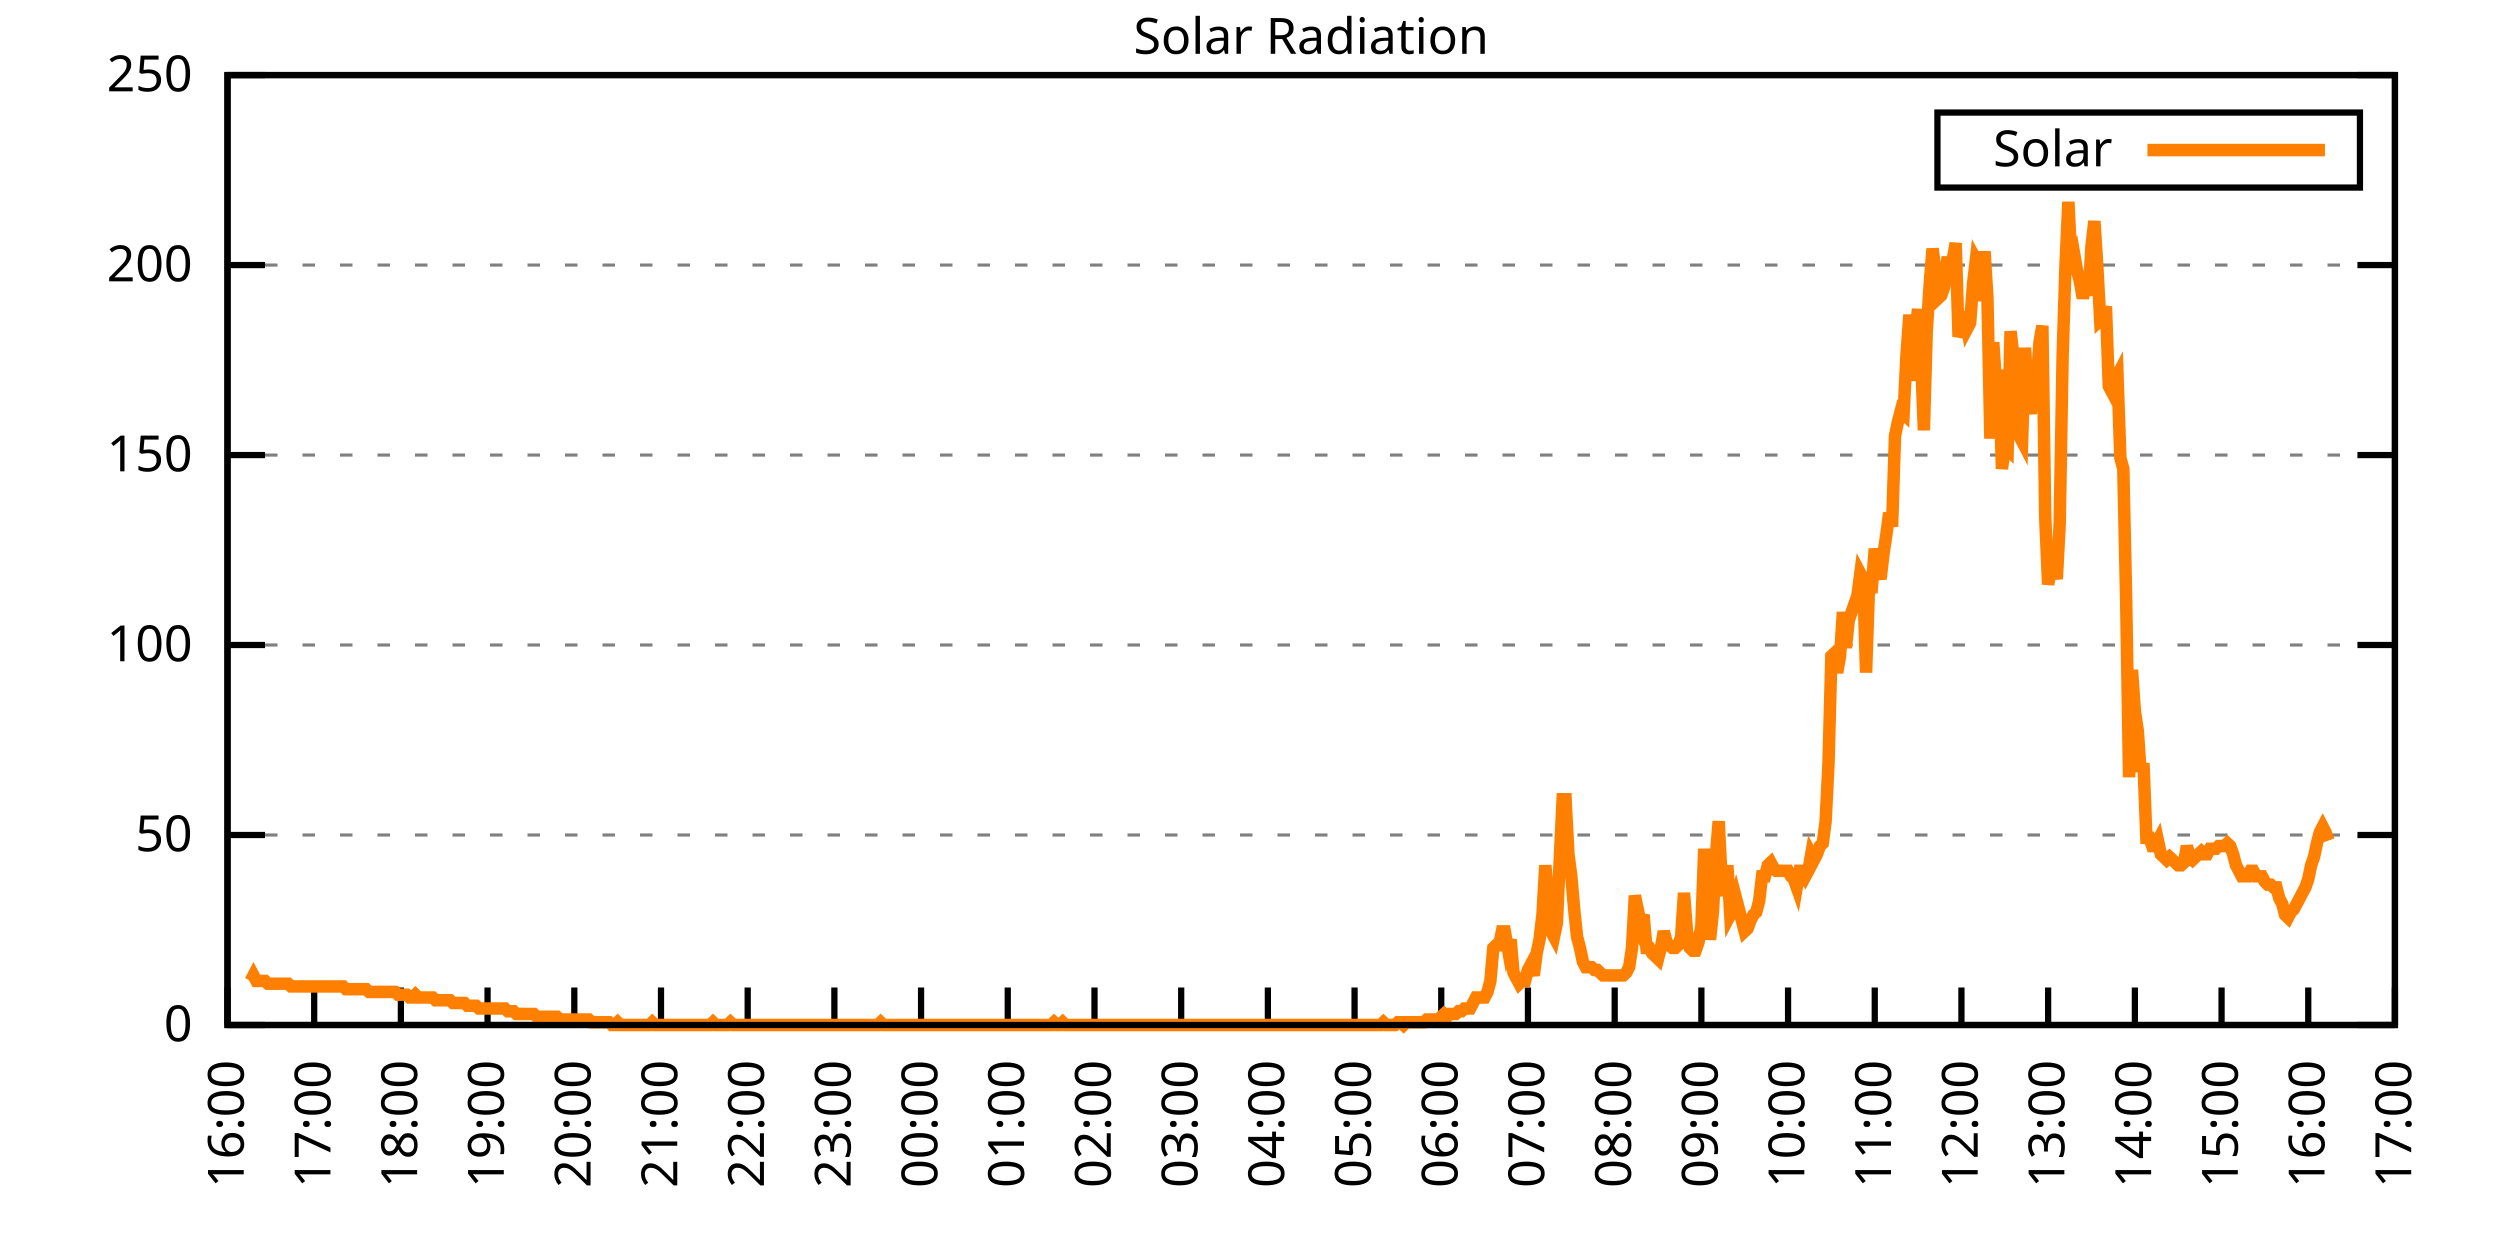
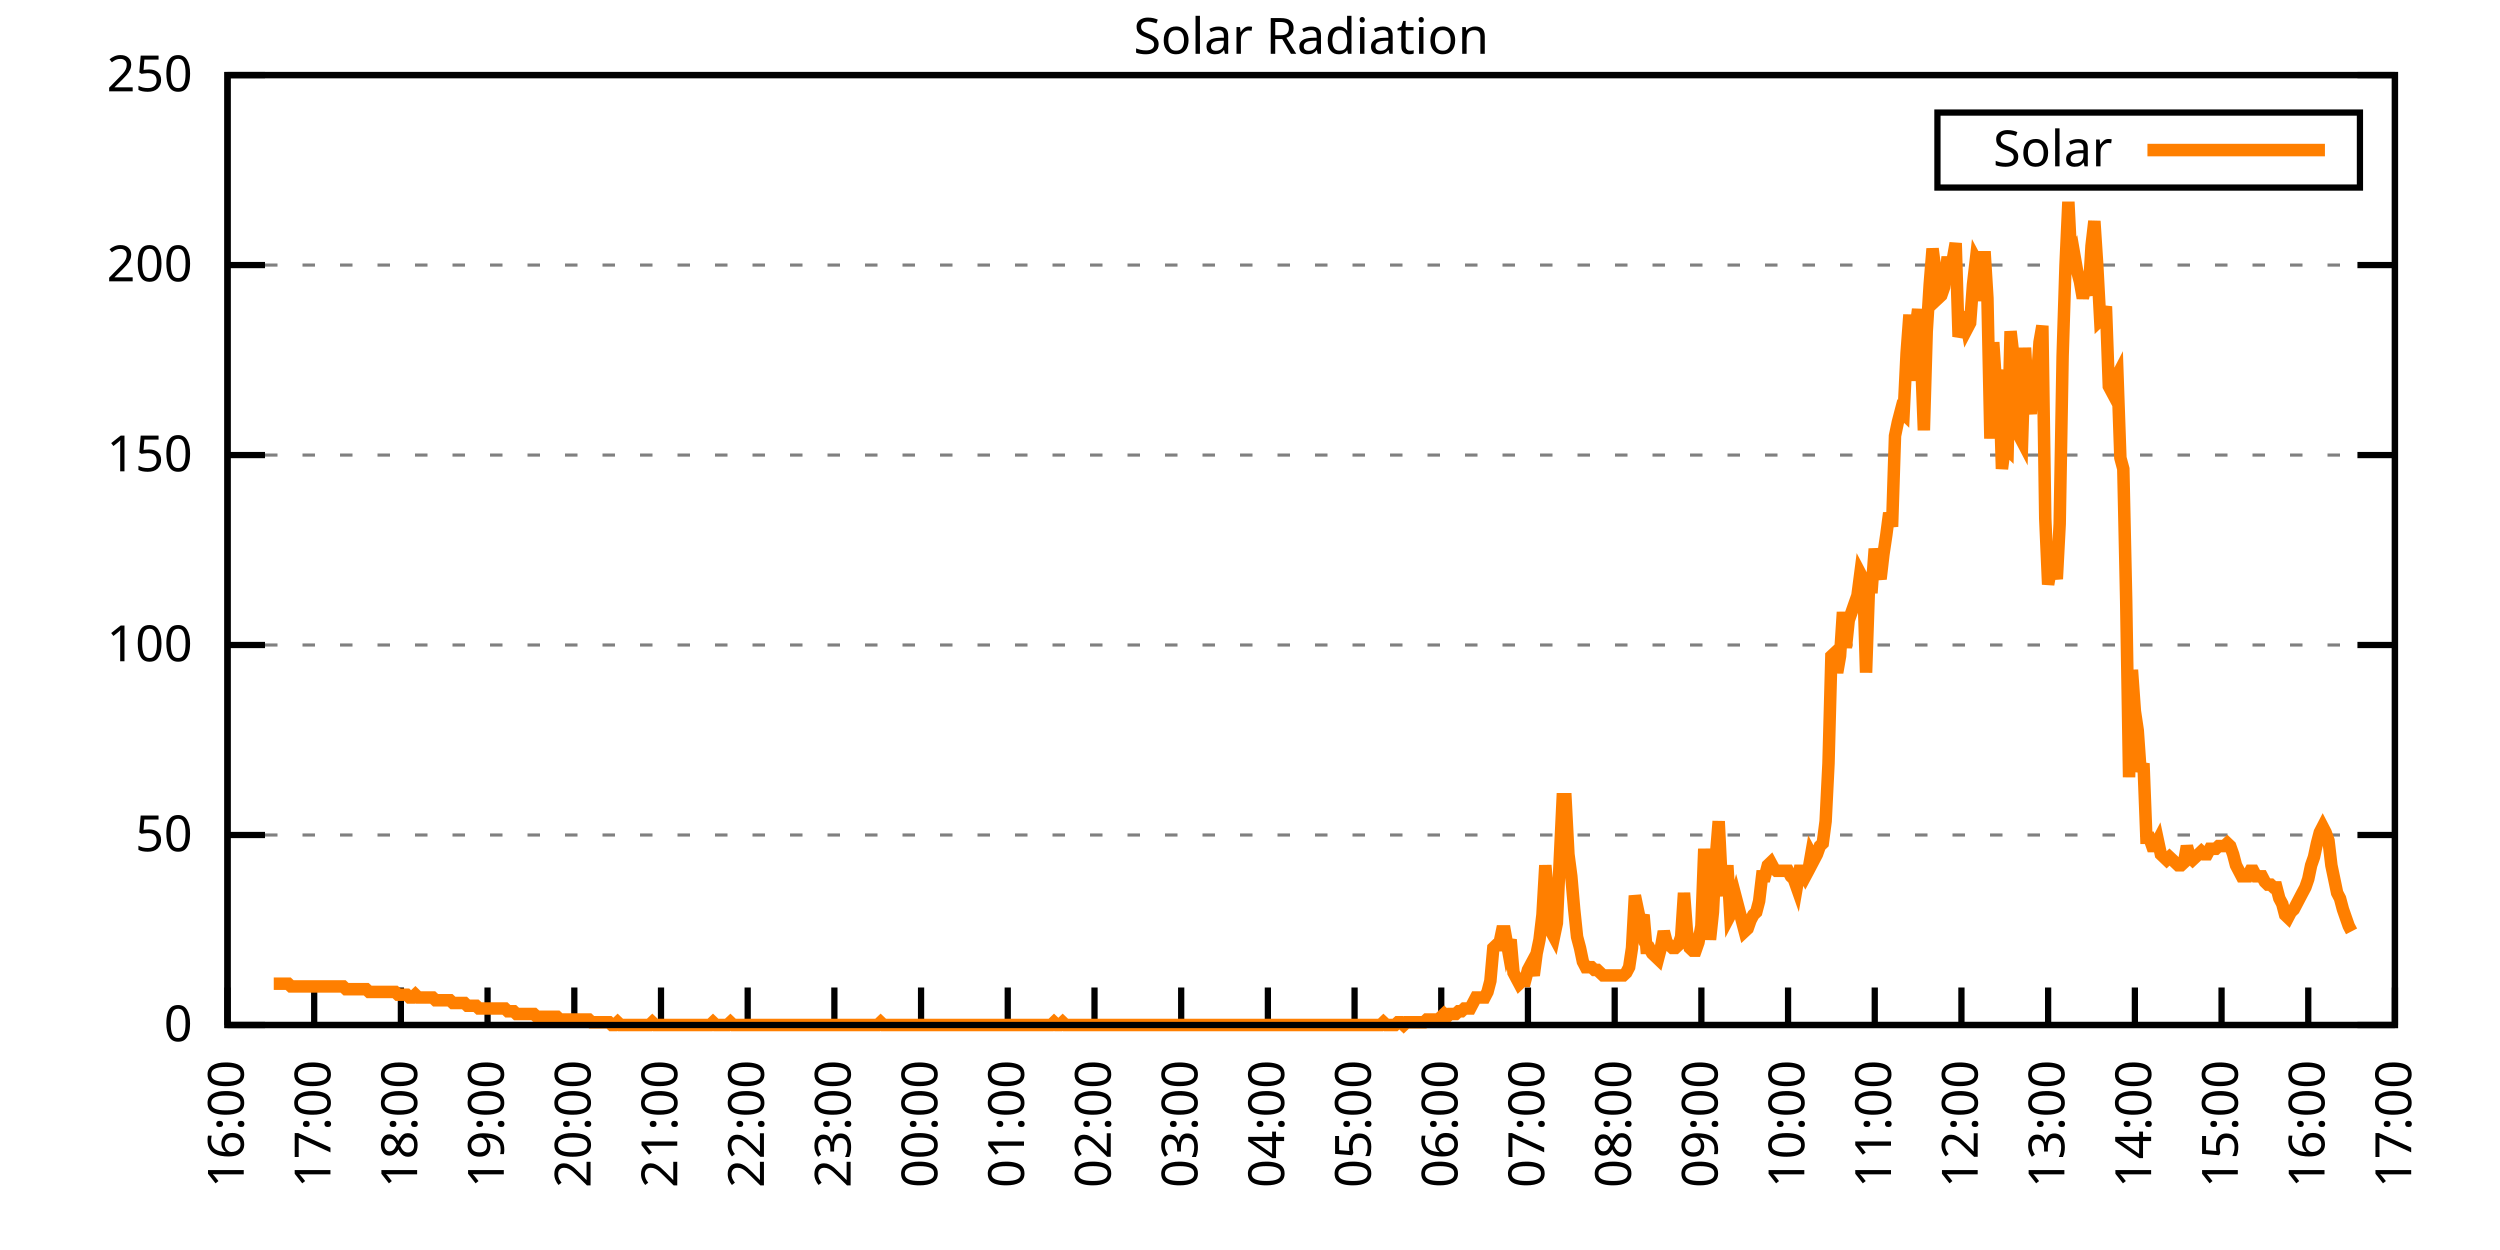
<svg xmlns="http://www.w3.org/2000/svg" xmlns:xlink="http://www.w3.org/1999/xlink" width="400" height="200" viewBox="0 0 400 200">
  <g id="gnuplot_canvas">
    <rect x="0" y="0" width="400" height="200" fill="none" />
    <defs>
      <circle id="gpDot" r="0.5" stroke-width="0.5" stroke="currentColor" />
      <path id="gpPt0" stroke-width="0.333" stroke="currentColor" d="M-1,0 h2 M0,-1 v2" />
      <path id="gpPt1" stroke-width="0.333" stroke="currentColor" d="M-1,-1 L1,1 M1,-1 L-1,1" />
      <path id="gpPt2" stroke-width="0.333" stroke="currentColor" d="M-1,0 L1,0 M0,-1 L0,1 M-1,-1 L1,1 M-1,1 L1,-1" />
      <rect id="gpPt3" stroke-width="0.333" stroke="currentColor" x="-1" y="-1" width="2" height="2" />
      <rect id="gpPt4" stroke-width="0.333" stroke="currentColor" fill="currentColor" x="-1" y="-1" width="2" height="2" />
      <circle id="gpPt5" stroke-width="0.333" stroke="currentColor" cx="0" cy="0" r="1" />
      <use xlink:href="#gpPt5" id="gpPt6" fill="currentColor" stroke="none" />
      <path id="gpPt7" stroke-width="0.333" stroke="currentColor" d="M0,-1.33 L-1.33,0.67 L1.33,0.67 z" />
      <use xlink:href="#gpPt7" id="gpPt8" fill="currentColor" stroke="none" />
      <use xlink:href="#gpPt7" id="gpPt9" stroke="currentColor" transform="rotate(180)" />
      <use xlink:href="#gpPt9" id="gpPt10" fill="currentColor" stroke="none" />
      <use xlink:href="#gpPt3" id="gpPt11" stroke="currentColor" transform="rotate(45)" />
      <use xlink:href="#gpPt11" id="gpPt12" fill="currentColor" stroke="none" />
      <path id="gpPt13" stroke-width="0.333" stroke="currentColor" d="M0,1.330 L1.265,0.411 L0.782,-1.067 L-0.782,-1.076 L-1.265,0.411 z" />
      <use xlink:href="#gpPt13" id="gpPt14" fill="currentColor" stroke="none" />
      <filter id="textbox" filterUnits="objectBoundingBox" x="0" y="0" height="1" width="1">
        <feFlood flood-color="white" flood-opacity="1" result="bgnd" />
        <feComposite in="SourceGraphic" in2="bgnd" operator="atop" />
      </filter>
      <filter id="greybox" filterUnits="objectBoundingBox" x="0" y="0" height="1" width="1">
        <feFlood flood-color="lightgrey" flood-opacity="1" result="grey" />
        <feComposite in="SourceGraphic" in2="grey" operator="atop" />
      </filter>
    </defs>
    <g fill="none" color="white" stroke="currentColor" stroke-width="1.00" stroke-linecap="butt" stroke-linejoin="miter">
</g>
    <g fill="none" color="black" stroke="currentColor" stroke-width="1.00" stroke-linecap="butt" stroke-linejoin="miter">
      <g stroke="none" shape-rendering="crispEdges">
        <polygon fill="rgb(255, 255, 255)" points="36.40,164.00 383.18,164.00 383.18,12.02 36.40,12.02 " />
      </g>
    </g>
    <g fill="none" color="black" stroke="currentColor" stroke-width="1.00" stroke-linecap="butt" stroke-linejoin="miter">
</g>
    <g fill="none" color="black" stroke="black" stroke-width="0.50" stroke-linecap="butt" stroke-linejoin="miter">
</g>
    <g fill="none" color="gray" stroke="currentColor" stroke-width="0.50" stroke-linecap="butt" stroke-linejoin="miter">
      <path stroke="gray" stroke-dasharray="2,4" class="gridline" d="M36.40,164.00 L383.19,164.00  " />
    </g>
    <g fill="none" color="gray" stroke="gray" stroke-width="1.00" stroke-linecap="butt" stroke-linejoin="miter">
</g>
    <g fill="none" color="black" stroke="currentColor" stroke-width="1.00" stroke-linecap="butt" stroke-linejoin="miter">
      <path stroke="black" d="M36.40,164.00 L42.40,164.00 M383.19,164.00 L377.19,164.00  " />
      <g transform="translate(30.80,166.60)" stroke="none" fill="black" font-family="Sans" font-size="8.00" text-anchor="end">
        <text>
          <tspan font-family="Sans"> 0</tspan>
        </text>
      </g>
    </g>
    <g fill="none" color="black" stroke="currentColor" stroke-width="1.00" stroke-linecap="butt" stroke-linejoin="miter">
</g>
    <g fill="none" color="black" stroke="black" stroke-width="0.50" stroke-linecap="butt" stroke-linejoin="miter">
</g>
    <g fill="none" color="gray" stroke="currentColor" stroke-width="0.50" stroke-linecap="butt" stroke-linejoin="miter">
      <path stroke="gray" stroke-dasharray="2,4" class="gridline" d="M36.40,133.60 L383.19,133.60  " />
    </g>
    <g fill="none" color="gray" stroke="gray" stroke-width="1.00" stroke-linecap="butt" stroke-linejoin="miter">
</g>
    <g fill="none" color="black" stroke="currentColor" stroke-width="1.00" stroke-linecap="butt" stroke-linejoin="miter">
      <path stroke="black" d="M36.40,133.60 L42.40,133.60 M383.19,133.60 L377.19,133.60  " />
      <g transform="translate(30.80,136.20)" stroke="none" fill="black" font-family="Sans" font-size="8.00" text-anchor="end">
        <text>
          <tspan font-family="Sans"> 50</tspan>
        </text>
      </g>
    </g>
    <g fill="none" color="black" stroke="currentColor" stroke-width="1.00" stroke-linecap="butt" stroke-linejoin="miter">
</g>
    <g fill="none" color="black" stroke="black" stroke-width="0.50" stroke-linecap="butt" stroke-linejoin="miter">
</g>
    <g fill="none" color="gray" stroke="currentColor" stroke-width="0.50" stroke-linecap="butt" stroke-linejoin="miter">
      <path stroke="gray" stroke-dasharray="2,4" class="gridline" d="M36.40,103.20 L383.19,103.20  " />
    </g>
    <g fill="none" color="gray" stroke="gray" stroke-width="1.00" stroke-linecap="butt" stroke-linejoin="miter">
</g>
    <g fill="none" color="black" stroke="currentColor" stroke-width="1.00" stroke-linecap="butt" stroke-linejoin="miter">
      <path stroke="black" d="M36.40,103.20 L42.40,103.20 M383.19,103.20 L377.19,103.20  " />
      <g transform="translate(30.80,105.80)" stroke="none" fill="black" font-family="Sans" font-size="8.00" text-anchor="end">
        <text>
          <tspan font-family="Sans"> 100</tspan>
        </text>
      </g>
    </g>
    <g fill="none" color="black" stroke="currentColor" stroke-width="1.00" stroke-linecap="butt" stroke-linejoin="miter">
</g>
    <g fill="none" color="black" stroke="black" stroke-width="0.50" stroke-linecap="butt" stroke-linejoin="miter">
</g>
    <g fill="none" color="gray" stroke="currentColor" stroke-width="0.50" stroke-linecap="butt" stroke-linejoin="miter">
      <path stroke="gray" stroke-dasharray="2,4" class="gridline" d="M36.40,72.81 L383.19,72.81  " />
    </g>
    <g fill="none" color="gray" stroke="gray" stroke-width="1.00" stroke-linecap="butt" stroke-linejoin="miter">
</g>
    <g fill="none" color="black" stroke="currentColor" stroke-width="1.00" stroke-linecap="butt" stroke-linejoin="miter">
      <path stroke="black" d="M36.40,72.81 L42.40,72.81 M383.19,72.81 L377.19,72.81  " />
      <g transform="translate(30.80,75.41)" stroke="none" fill="black" font-family="Sans" font-size="8.00" text-anchor="end">
        <text>
          <tspan font-family="Sans"> 150</tspan>
        </text>
      </g>
    </g>
    <g fill="none" color="black" stroke="currentColor" stroke-width="1.00" stroke-linecap="butt" stroke-linejoin="miter">
</g>
    <g fill="none" color="black" stroke="black" stroke-width="0.50" stroke-linecap="butt" stroke-linejoin="miter">
</g>
    <g fill="none" color="gray" stroke="currentColor" stroke-width="0.50" stroke-linecap="butt" stroke-linejoin="miter">
      <path stroke="gray" stroke-dasharray="2,4" class="gridline" d="M36.40,42.41 L383.19,42.41  " />
    </g>
    <g fill="none" color="gray" stroke="gray" stroke-width="1.00" stroke-linecap="butt" stroke-linejoin="miter">
</g>
    <g fill="none" color="black" stroke="currentColor" stroke-width="1.00" stroke-linecap="butt" stroke-linejoin="miter">
      <path stroke="black" d="M36.40,42.41 L42.40,42.41 M383.19,42.41 L377.19,42.41  " />
      <g transform="translate(30.80,45.01)" stroke="none" fill="black" font-family="Sans" font-size="8.00" text-anchor="end">
        <text>
          <tspan font-family="Sans"> 200</tspan>
        </text>
      </g>
    </g>
    <g fill="none" color="black" stroke="currentColor" stroke-width="1.00" stroke-linecap="butt" stroke-linejoin="miter">
</g>
    <g fill="none" color="black" stroke="black" stroke-width="0.50" stroke-linecap="butt" stroke-linejoin="miter">
</g>
    <g fill="none" color="gray" stroke="currentColor" stroke-width="0.50" stroke-linecap="butt" stroke-linejoin="miter">
      <path stroke="gray" stroke-dasharray="2,4" class="gridline" d="M36.40,12.01 L383.19,12.01  " />
    </g>
    <g fill="none" color="gray" stroke="gray" stroke-width="1.00" stroke-linecap="butt" stroke-linejoin="miter">
</g>
    <g fill="none" color="black" stroke="currentColor" stroke-width="1.00" stroke-linecap="butt" stroke-linejoin="miter">
      <path stroke="black" d="M36.40,12.01 L42.40,12.01 M383.19,12.01 L377.19,12.01  " />
      <g transform="translate(30.80,14.61)" stroke="none" fill="black" font-family="Sans" font-size="8.00" text-anchor="end">
        <text>
          <tspan font-family="Sans"> 250</tspan>
        </text>
      </g>
    </g>
    <g fill="none" color="black" stroke="currentColor" stroke-width="1.00" stroke-linecap="butt" stroke-linejoin="miter">
      <path stroke="black" d="M36.40,164.00 L36.40,158.00  " />
      <g transform="translate(39.00,169.60) rotate(270.00)" stroke="none" fill="black" font-family="Sans" font-size="8.00" text-anchor="end">
        <text>
          <tspan font-family="Sans">16:00</tspan>
        </text>
      </g>
    </g>
    <g fill="none" color="black" stroke="currentColor" stroke-width="1.00" stroke-linecap="butt" stroke-linejoin="miter">
      <path stroke="black" d="M50.27,164.00 L50.27,158.00  " />
      <g transform="translate(52.87,169.60) rotate(270.00)" stroke="none" fill="black" font-family="Sans" font-size="8.00" text-anchor="end">
        <text>
          <tspan font-family="Sans">17:00</tspan>
        </text>
      </g>
    </g>
    <g fill="none" color="black" stroke="currentColor" stroke-width="1.00" stroke-linecap="butt" stroke-linejoin="miter">
      <path stroke="black" d="M64.14,164.00 L64.14,158.00  " />
      <g transform="translate(66.74,169.60) rotate(270.00)" stroke="none" fill="black" font-family="Sans" font-size="8.00" text-anchor="end">
        <text>
          <tspan font-family="Sans">18:00</tspan>
        </text>
      </g>
    </g>
    <g fill="none" color="black" stroke="currentColor" stroke-width="1.00" stroke-linecap="butt" stroke-linejoin="miter">
      <path stroke="black" d="M78.01,164.00 L78.01,158.00  " />
      <g transform="translate(80.61,169.60) rotate(270.00)" stroke="none" fill="black" font-family="Sans" font-size="8.00" text-anchor="end">
        <text>
          <tspan font-family="Sans">19:00</tspan>
        </text>
      </g>
    </g>
    <g fill="none" color="black" stroke="currentColor" stroke-width="1.00" stroke-linecap="butt" stroke-linejoin="miter">
      <path stroke="black" d="M91.89,164.00 L91.89,158.00  " />
      <g transform="translate(94.49,169.60) rotate(270.00)" stroke="none" fill="black" font-family="Sans" font-size="8.00" text-anchor="end">
        <text>
          <tspan font-family="Sans">20:00</tspan>
        </text>
      </g>
    </g>
    <g fill="none" color="black" stroke="currentColor" stroke-width="1.00" stroke-linecap="butt" stroke-linejoin="miter">
      <path stroke="black" d="M105.76,164.00 L105.76,158.00  " />
      <g transform="translate(108.36,169.60) rotate(270.00)" stroke="none" fill="black" font-family="Sans" font-size="8.00" text-anchor="end">
        <text>
          <tspan font-family="Sans">21:00</tspan>
        </text>
      </g>
    </g>
    <g fill="none" color="black" stroke="currentColor" stroke-width="1.00" stroke-linecap="butt" stroke-linejoin="miter">
      <path stroke="black" d="M119.63,164.00 L119.63,158.00  " />
      <g transform="translate(122.23,169.60) rotate(270.00)" stroke="none" fill="black" font-family="Sans" font-size="8.00" text-anchor="end">
        <text>
          <tspan font-family="Sans">22:00</tspan>
        </text>
      </g>
    </g>
    <g fill="none" color="black" stroke="currentColor" stroke-width="1.00" stroke-linecap="butt" stroke-linejoin="miter">
      <path stroke="black" d="M133.50,164.00 L133.50,158.00  " />
      <g transform="translate(136.10,169.60) rotate(270.00)" stroke="none" fill="black" font-family="Sans" font-size="8.00" text-anchor="end">
        <text>
          <tspan font-family="Sans">23:00</tspan>
        </text>
      </g>
    </g>
    <g fill="none" color="black" stroke="currentColor" stroke-width="1.00" stroke-linecap="butt" stroke-linejoin="miter">
      <path stroke="black" d="M147.37,164.00 L147.37,158.00  " />
      <g transform="translate(149.97,169.60) rotate(270.00)" stroke="none" fill="black" font-family="Sans" font-size="8.00" text-anchor="end">
        <text>
          <tspan font-family="Sans">00:00</tspan>
        </text>
      </g>
    </g>
    <g fill="none" color="black" stroke="currentColor" stroke-width="1.00" stroke-linecap="butt" stroke-linejoin="miter">
      <path stroke="black" d="M161.24,164.00 L161.24,158.00  " />
      <g transform="translate(163.84,169.60) rotate(270.00)" stroke="none" fill="black" font-family="Sans" font-size="8.00" text-anchor="end">
        <text>
          <tspan font-family="Sans">01:00</tspan>
        </text>
      </g>
    </g>
    <g fill="none" color="black" stroke="currentColor" stroke-width="1.00" stroke-linecap="butt" stroke-linejoin="miter">
      <path stroke="black" d="M175.12,164.00 L175.12,158.00  " />
      <g transform="translate(177.72,169.60) rotate(270.00)" stroke="none" fill="black" font-family="Sans" font-size="8.00" text-anchor="end">
        <text>
          <tspan font-family="Sans">02:00</tspan>
        </text>
      </g>
    </g>
    <g fill="none" color="black" stroke="currentColor" stroke-width="1.00" stroke-linecap="butt" stroke-linejoin="miter">
      <path stroke="black" d="M188.99,164.00 L188.99,158.00  " />
      <g transform="translate(191.59,169.60) rotate(270.00)" stroke="none" fill="black" font-family="Sans" font-size="8.00" text-anchor="end">
        <text>
          <tspan font-family="Sans">03:00</tspan>
        </text>
      </g>
    </g>
    <g fill="none" color="black" stroke="currentColor" stroke-width="1.00" stroke-linecap="butt" stroke-linejoin="miter">
      <path stroke="black" d="M202.86,164.00 L202.86,158.00  " />
      <g transform="translate(205.46,169.60) rotate(270.00)" stroke="none" fill="black" font-family="Sans" font-size="8.00" text-anchor="end">
        <text>
          <tspan font-family="Sans">04:00</tspan>
        </text>
      </g>
    </g>
    <g fill="none" color="black" stroke="currentColor" stroke-width="1.00" stroke-linecap="butt" stroke-linejoin="miter">
      <path stroke="black" d="M216.73,164.00 L216.73,158.00  " />
      <g transform="translate(219.33,169.60) rotate(270.00)" stroke="none" fill="black" font-family="Sans" font-size="8.00" text-anchor="end">
        <text>
          <tspan font-family="Sans">05:00</tspan>
        </text>
      </g>
    </g>
    <g fill="none" color="black" stroke="currentColor" stroke-width="1.00" stroke-linecap="butt" stroke-linejoin="miter">
      <path stroke="black" d="M230.60,164.00 L230.60,158.00  " />
      <g transform="translate(233.20,169.60) rotate(270.00)" stroke="none" fill="black" font-family="Sans" font-size="8.00" text-anchor="end">
        <text>
          <tspan font-family="Sans">06:00</tspan>
        </text>
      </g>
    </g>
    <g fill="none" color="black" stroke="currentColor" stroke-width="1.00" stroke-linecap="butt" stroke-linejoin="miter">
      <path stroke="black" d="M244.47,164.00 L244.47,158.00  " />
      <g transform="translate(247.07,169.60) rotate(270.00)" stroke="none" fill="black" font-family="Sans" font-size="8.00" text-anchor="end">
        <text>
          <tspan font-family="Sans">07:00</tspan>
        </text>
      </g>
    </g>
    <g fill="none" color="black" stroke="currentColor" stroke-width="1.00" stroke-linecap="butt" stroke-linejoin="miter">
      <path stroke="black" d="M258.35,164.00 L258.35,158.00  " />
      <g transform="translate(260.95,169.60) rotate(270.00)" stroke="none" fill="black" font-family="Sans" font-size="8.00" text-anchor="end">
        <text>
          <tspan font-family="Sans">08:00</tspan>
        </text>
      </g>
    </g>
    <g fill="none" color="black" stroke="currentColor" stroke-width="1.00" stroke-linecap="butt" stroke-linejoin="miter">
      <path stroke="black" d="M272.22,164.00 L272.22,158.00  " />
      <g transform="translate(274.82,169.60) rotate(270.00)" stroke="none" fill="black" font-family="Sans" font-size="8.00" text-anchor="end">
        <text>
          <tspan font-family="Sans">09:00</tspan>
        </text>
      </g>
    </g>
    <g fill="none" color="black" stroke="currentColor" stroke-width="1.00" stroke-linecap="butt" stroke-linejoin="miter">
      <path stroke="black" d="M286.09,164.00 L286.09,158.00  " />
      <g transform="translate(288.69,169.60) rotate(270.00)" stroke="none" fill="black" font-family="Sans" font-size="8.00" text-anchor="end">
        <text>
          <tspan font-family="Sans">10:00</tspan>
        </text>
      </g>
    </g>
    <g fill="none" color="black" stroke="currentColor" stroke-width="1.00" stroke-linecap="butt" stroke-linejoin="miter">
      <path stroke="black" d="M299.96,164.00 L299.96,158.00  " />
      <g transform="translate(302.56,169.60) rotate(270.00)" stroke="none" fill="black" font-family="Sans" font-size="8.00" text-anchor="end">
        <text>
          <tspan font-family="Sans">11:00</tspan>
        </text>
      </g>
    </g>
    <g fill="none" color="black" stroke="currentColor" stroke-width="1.00" stroke-linecap="butt" stroke-linejoin="miter">
      <path stroke="black" d="M313.83,164.00 L313.83,158.00  " />
      <g transform="translate(316.43,169.60) rotate(270.00)" stroke="none" fill="black" font-family="Sans" font-size="8.00" text-anchor="end">
        <text>
          <tspan font-family="Sans">12:00</tspan>
        </text>
      </g>
    </g>
    <g fill="none" color="black" stroke="currentColor" stroke-width="1.00" stroke-linecap="butt" stroke-linejoin="miter">
      <path stroke="black" d="M327.70,164.00 L327.70,158.00  " />
      <g transform="translate(330.30,169.60) rotate(270.00)" stroke="none" fill="black" font-family="Sans" font-size="8.00" text-anchor="end">
        <text>
          <tspan font-family="Sans">13:00</tspan>
        </text>
      </g>
    </g>
    <g fill="none" color="black" stroke="currentColor" stroke-width="1.00" stroke-linecap="butt" stroke-linejoin="miter">
      <path stroke="black" d="M341.58,164.00 L341.58,158.00  " />
      <g transform="translate(344.18,169.60) rotate(270.00)" stroke="none" fill="black" font-family="Sans" font-size="8.00" text-anchor="end">
        <text>
          <tspan font-family="Sans">14:00</tspan>
        </text>
      </g>
    </g>
    <g fill="none" color="black" stroke="currentColor" stroke-width="1.00" stroke-linecap="butt" stroke-linejoin="miter">
      <path stroke="black" d="M355.45,164.00 L355.45,158.00  " />
      <g transform="translate(358.05,169.60) rotate(270.00)" stroke="none" fill="black" font-family="Sans" font-size="8.00" text-anchor="end">
        <text>
          <tspan font-family="Sans">15:00</tspan>
        </text>
      </g>
    </g>
    <g fill="none" color="black" stroke="currentColor" stroke-width="1.00" stroke-linecap="butt" stroke-linejoin="miter">
      <path stroke="black" d="M369.32,164.00 L369.32,158.00  " />
      <g transform="translate(371.92,169.60) rotate(270.00)" stroke="none" fill="black" font-family="Sans" font-size="8.00" text-anchor="end">
        <text>
          <tspan font-family="Sans">16:00</tspan>
        </text>
      </g>
    </g>
    <g fill="none" color="black" stroke="currentColor" stroke-width="1.00" stroke-linecap="butt" stroke-linejoin="miter">
      <path stroke="black" d="M383.19,164.00 L383.19,158.00  " />
      <g transform="translate(385.79,169.60) rotate(270.00)" stroke="none" fill="black" font-family="Sans" font-size="8.00" text-anchor="end">
        <text>
          <tspan font-family="Sans">17:00</tspan>
        </text>
      </g>
    </g>
    <g fill="none" color="black" stroke="currentColor" stroke-width="1.00" stroke-linecap="butt" stroke-linejoin="miter">
</g>
    <g fill="none" color="black" stroke="currentColor" stroke-width="1.00" stroke-linecap="butt" stroke-linejoin="miter">
      <path stroke="black" d="M36.40,12.01 L36.40,164.00 L383.19,164.00 L383.19,12.01 L36.40,12.01 Z  " />
    </g>
    <g fill="none" color="black" stroke="currentColor" stroke-width="1.00" stroke-linecap="butt" stroke-linejoin="miter">
</g>
    <g fill="none" color="black" stroke="currentColor" stroke-width="1.00" stroke-linecap="butt" stroke-linejoin="miter">
      <path stroke="black" d="M309.99,30.01 L309.99,18.01 L377.59,18.01 L377.59,30.01 L309.99,30.01 Z  " />
    </g>
    <g id="Solar_Radiation_plot_1">
      <g fill="none" color="white" stroke="black" stroke-width="2.00" stroke-linecap="butt" stroke-linejoin="miter">
</g>
      <g fill="none" color="black" stroke="currentColor" stroke-width="2.00" stroke-linecap="butt" stroke-linejoin="miter">
        <g transform="translate(337.99,26.61)" stroke="none" fill="black" font-family="Sans" font-size="8.00" text-anchor="end">
          <text>
            <tspan font-family="Sans">Solar</tspan>
          </text>
        </g>
      </g>
      <g fill="none" color="black" stroke="currentColor" stroke-width="2.00" stroke-linecap="butt" stroke-linejoin="miter">
-         <path stroke="rgb(255, 127,   0)" d="M343.59,24.01 L371.99,24.01 M40.10,156.95 L40.56,156.07 L41.02,156.95 L41.49,156.95 L41.95,156.95 L42.41,156.95   L42.87,157.39 L43.34,157.39 L43.80,157.39 L44.26,157.39 L44.72,157.39 L45.19,157.39 L45.65,157.39 L46.11,157.39   L46.57,157.83 L47.03,157.83 L47.50,157.83 L47.96,157.83 L48.42,157.83 L48.88,157.83 L49.35,157.83 L49.81,157.83   L50.27,157.83 L50.73,157.83 L51.20,157.83 L51.66,157.83 L52.12,157.83 L52.58,157.83 L53.05,157.83 L53.51,157.83   L53.97,157.83 L54.43,157.83 L54.90,157.83 L55.36,158.27 L55.82,158.27 L56.28,158.27 L56.75,158.27 L57.21,158.27   L57.67,158.27 L58.13,158.27 L58.59,158.27 L59.06,158.71 L59.52,158.71 L59.98,158.71 L60.44,158.71 L60.91,158.71   L61.37,158.71 L61.83,158.71 L62.29,158.71 L62.76,158.71 L63.22,158.71 L63.68,159.15 L64.14,159.15 L64.61,159.15   L65.07,159.15 L65.53,159.60 L65.99,159.60 L66.46,159.15 L66.92,159.60 L67.38,159.60 L67.84,159.60 L68.30,159.60   L68.77,159.60 L69.23,159.60 L69.69,160.04 L70.15,160.04 L70.62,160.04 L71.08,160.04 L71.54,160.04 L72.00,160.04   L72.47,160.48 L72.93,160.48 L73.39,160.48 L73.85,160.48 L74.32,160.48 L74.78,160.92 L75.24,160.92 L75.70,160.92   L76.17,160.92 L76.63,161.36 L77.09,161.36 L77.55,161.36 L78.01,161.36 L78.48,161.36 L78.94,161.36 L79.40,161.36   L79.86,161.36 L80.33,161.36 L80.79,161.36 L81.25,161.80 L81.71,161.80 L82.18,161.80 L82.64,162.24 L83.10,162.24   L83.56,162.24 L84.03,162.24 L84.49,162.24 L84.95,162.24 L85.41,162.24 L85.88,162.68 L86.34,162.68 L86.80,162.68   L87.26,162.68 L87.72,162.68 L88.19,162.68 L88.65,162.68 L89.11,162.68 L89.57,163.12 L90.04,163.12 L90.50,163.12   L90.96,163.12 L91.42,163.12 L91.89,163.12 L92.35,163.12 L92.81,163.12 L93.27,163.12 L93.74,163.12 L94.20,163.12   L94.66,163.56 L95.12,163.56 L95.59,163.56 L96.05,163.56 L96.51,163.56 L96.97,163.56 L97.44,163.56 L97.90,164.00   L98.36,164.00 L98.82,163.56 L99.28,164.00 L99.75,164.00 L100.21,164.00 L100.67,164.00 L101.13,164.00 L101.60,164.00   L102.06,164.00 L102.52,164.00 L102.98,164.00 L103.45,164.00 L103.91,164.00 L104.37,163.56 L104.83,164.00 L105.30,164.00   L105.76,164.00 L106.22,164.00 L106.68,164.00 L107.15,164.00 L107.61,164.00 L108.07,164.00 L108.53,164.00 L108.99,164.00   L109.46,164.00 L109.92,164.00 L110.38,164.00 L110.84,164.00 L111.31,164.00 L111.77,164.00 L112.23,164.00 L112.69,164.00   L113.16,164.00 L113.62,164.00 L114.08,163.56 L114.54,164.00 L115.01,164.00 L115.47,164.00 L115.93,164.00 L116.39,164.00   L116.86,163.56 L117.32,164.00 L117.78,164.00 L118.24,164.00 L118.70,164.00 L119.17,164.00 L119.63,164.00 L120.09,164.00   L120.55,164.00 L121.02,164.00 L121.48,164.00 L121.94,164.00 L122.40,164.00 L122.87,164.00 L123.33,164.00 L123.79,164.00   L124.25,164.00 L124.72,164.00 L125.18,164.00 L125.64,164.00 L126.10,164.00 L126.57,164.00 L127.03,164.00 L127.49,164.00   L127.95,164.00 L128.41,164.00 L128.88,164.00 L129.34,164.00 L129.80,164.00 L130.26,164.00 L130.73,164.00 L131.19,164.00   L131.65,164.00 L132.11,164.00 L132.58,164.00 L133.04,164.00 L133.50,164.00 L133.96,164.00 L134.43,164.00 L134.89,164.00   L135.35,164.00 L135.81,164.00 L136.28,164.00 L136.74,164.00 L137.20,164.00 L137.66,164.00 L138.13,164.00 L138.59,164.00   L139.05,164.00 L139.51,164.00 L139.97,164.00 L140.44,164.00 L140.90,163.56 L141.36,164.00 L141.82,164.00 L142.29,164.00   L142.75,164.00 L143.21,164.00 L143.67,164.00 L144.14,164.00 L144.60,164.00 L145.06,164.00 L145.52,164.00 L145.99,164.00   L146.45,164.00 L146.91,164.00 L147.37,164.00 L147.84,164.00 L148.30,164.00 L148.76,164.00 L149.22,164.00 L149.68,164.00   L150.15,164.00 L150.61,164.00 L151.07,164.00 L151.53,164.00 L152.00,164.00 L152.46,164.00 L152.92,164.00 L153.38,164.00   L153.85,164.00 L154.31,164.00 L154.77,164.00 L155.23,164.00 L155.70,164.00 L156.16,164.00 L156.62,164.00 L157.08,164.00   L157.55,164.00 L158.01,164.00 L158.47,164.00 L158.93,164.00 L159.39,164.00 L159.86,164.00 L160.32,164.00 L160.78,164.00   L161.24,164.00 L161.71,164.00 L162.17,164.00 L162.63,164.00 L163.09,164.00 L163.56,164.00 L164.02,164.00 L164.48,164.00   L164.94,164.00 L165.41,164.00 L165.87,164.00 L166.33,164.00 L166.79,164.00 L167.26,164.00 L167.72,164.00 L168.18,164.00   L168.64,163.56 L169.10,164.00 L169.57,164.00 L170.03,163.56 L170.49,164.00 L170.95,164.00 L171.42,164.00 L171.88,164.00   L172.34,164.00 L172.80,164.00 L173.27,164.00 L173.73,164.00 L174.19,164.00 L174.65,164.00 L175.12,164.00 L175.58,164.00   L176.04,164.00 L176.50,164.00 L176.97,164.00 L177.43,164.00 L177.89,164.00 L178.35,164.00 L178.82,164.00 L179.28,164.00   L179.74,164.00 L180.20,164.00 L180.66,164.00 L181.13,164.00 L181.59,164.00 L182.05,164.00 L182.51,164.00 L182.98,164.00   L183.44,164.00 L183.90,164.00 L184.36,164.00 L184.83,164.00 L185.29,164.00 L185.75,164.00 L186.21,164.00 L186.68,164.00   L187.14,164.00 L187.60,164.00 L188.06,164.00 L188.53,164.00 L188.99,164.00 L189.45,164.00 L189.91,164.00 L190.37,164.00   L190.84,164.00 L191.30,164.00 L191.76,164.00 L192.22,164.00 L192.69,164.00 L193.15,164.00 L193.61,164.00 L194.07,164.00   L194.54,164.00 L195.00,164.00 L195.46,164.00 L195.92,164.00 L196.39,164.00 L196.85,164.00 L197.31,164.00 L197.77,164.00   L198.24,164.00 L198.70,164.00 L199.16,164.00 L199.62,164.00 L200.08,164.00 L200.55,164.00 L201.01,164.00 L201.47,164.00   L201.93,164.00 L202.40,164.00 L202.86,164.00 L203.32,164.00 L203.78,164.00 L204.25,164.00 L204.71,164.00 L205.17,164.00   L205.63,164.00 L206.10,164.00 L206.56,164.00 L207.02,164.00 L207.48,164.00 L207.95,164.00 L208.41,164.00 L208.87,164.00   L209.33,164.00 L209.80,164.00 L210.26,164.00 L210.72,164.00 L211.18,164.00 L211.64,164.00 L212.11,164.00 L212.57,164.00   L213.03,164.00 L213.49,164.00 L213.96,164.00 L214.42,164.00 L214.88,164.00 L215.34,164.00 L215.81,164.00 L216.27,164.00   L216.73,164.00 L217.19,164.00 L217.66,164.00 L218.12,164.00 L218.58,164.00 L219.04,164.00 L219.51,164.00 L219.97,164.00   L220.43,164.00 L220.89,164.00 L221.35,163.56 L221.82,164.00 L222.28,164.00 L222.74,164.00 L223.20,164.00 L223.67,163.56   L224.13,163.56 L224.59,164.00 L225.05,163.56 L225.52,163.56 L225.98,163.56 L226.44,163.56 L226.90,163.56 L227.37,163.56   L227.83,163.56 L228.29,163.12 L228.75,163.12 L229.22,163.12 L229.68,163.12 L230.14,163.12 L230.60,162.68 L231.06,162.24   L231.53,162.68 L231.99,162.24 L232.45,162.24 L232.91,162.24 L233.38,161.80 L233.84,161.80 L234.30,161.36 L234.76,161.36   L235.23,161.36 L235.69,160.48 L236.15,159.60 L236.61,159.60 L237.08,159.60 L237.54,159.60 L238.00,158.71 L238.46,156.95   L238.93,151.67 L239.39,151.23 L239.85,151.23 L240.31,149.02 L240.77,149.02 L241.24,151.67 L241.70,150.34 L242.16,155.63   L242.62,156.51 L243.09,157.39 L243.55,156.95 L244.01,156.95 L244.47,155.19 L244.94,154.31 L245.40,156.07 L245.86,152.55   L246.32,150.34 L246.79,146.38 L247.25,138.45 L247.71,143.74 L248.17,149.02 L248.64,149.90 L249.10,147.70 L249.56,137.57   L250.02,127.88 L250.49,127.88 L250.95,136.69 L251.41,140.21 L251.87,145.50 L252.33,149.90 L252.80,151.67 L253.26,153.87   L253.72,154.75 L254.18,154.75 L254.65,154.75 L255.11,155.19 L255.57,155.19 L256.03,155.63 L256.50,156.07 L256.96,156.07   L257.42,156.07 L257.88,156.07 L258.35,156.07 L258.81,156.07 L259.27,156.07 L259.73,156.07 L260.20,155.63 L260.66,154.75   L261.12,151.67 L261.58,143.30 L262.04,145.50 L262.51,147.70 L262.97,146.38 L263.43,151.67 L263.89,151.67 L264.36,152.55   L264.82,152.99 L265.28,153.43 L265.74,151.67 L266.21,149.02 L266.67,150.79 L267.13,151.23 L267.59,151.67 L268.06,151.67   L268.52,151.23 L268.98,149.90 L269.44,142.86 L269.91,149.02 L270.37,151.67 L270.83,152.11 L271.29,152.11 L271.75,150.79   L272.22,148.14 L272.68,135.81 L273.14,143.74 L273.60,150.34 L274.07,145.94 L274.53,137.13 L274.99,131.40 L275.45,140.65   L275.92,143.30 L276.38,138.45 L276.84,146.38 L277.30,145.50 L277.77,143.74 L278.23,145.50 L278.69,147.26 L279.15,149.02   L279.62,148.58 L280.08,147.26 L280.54,146.38 L281.00,145.94 L281.46,144.18 L281.93,140.21 L282.39,140.21 L282.85,138.45   L283.31,138.01 L283.78,138.89 L284.24,139.33 L284.70,139.33 L285.16,139.33 L285.63,139.33 L286.09,139.33 L286.55,140.21   L287.01,140.65 L287.48,141.98 L287.94,139.33 L288.40,139.33 L288.86,140.21 L289.33,139.33 L289.79,136.69 L290.25,137.57   L290.71,136.69 L291.18,135.37 L291.64,134.93 L292.10,131.40 L292.56,122.15 L293.02,104.97 L293.49,104.53 L293.95,107.62   L294.41,104.97 L294.87,97.93 L295.34,103.65 L295.80,99.25 L296.26,97.93 L296.72,96.61 L297.19,95.28 L297.65,91.76   L298.11,92.64 L298.57,107.62 L299.04,93.96 L299.50,93.96 L299.96,87.80 L300.42,90.88 L300.89,92.64 L301.35,88.68   L301.81,85.59 L302.27,82.07 L302.73,84.27 L303.20,69.74 L303.66,67.53 L304.12,65.77 L304.58,66.21 L305.05,56.52   L305.51,50.35 L305.97,60.93 L306.43,53.00 L306.90,49.47 L307.36,56.96 L307.82,68.85 L308.28,53.00 L308.75,45.51   L309.21,39.78 L309.67,43.31 L310.13,47.71 L310.60,47.27 L311.06,45.95 L311.52,41.98 L311.98,41.98 L312.44,41.54   L312.91,38.90 L313.37,53.88 L313.83,52.56 L314.29,49.91 L314.76,52.56 L315.22,51.68 L315.68,45.51 L316.14,41.54   L316.61,42.42 L317.07,48.15 L317.53,40.22 L317.99,47.71 L318.46,70.18 L318.92,54.76 L319.38,61.81 L319.84,59.16   L320.31,75.02 L320.77,71.50 L321.23,71.94 L321.69,53.00 L322.15,56.96 L322.62,61.81 L323.08,69.74 L323.54,70.62   L324.00,55.64 L324.47,63.57 L324.93,66.21 L325.39,60.48 L325.85,61.81 L326.32,54.76 L326.78,52.12 L327.24,82.95   L327.70,93.52 L328.17,90.88 L328.63,90.44 L329.09,92.64 L329.55,83.83 L330.02,56.96 L330.48,42.42 L330.94,32.29   L331.40,41.54 L331.87,40.66 L332.33,43.31 L332.79,45.07 L333.25,47.71 L333.71,45.51 L334.18,47.27 L334.64,39.34   L335.10,35.38 L335.56,42.42 L336.03,51.23 L336.49,50.79 L336.95,49.03 L337.41,61.81 L337.88,62.69 L338.34,60.93   L338.80,60.04 L339.26,73.26 L339.73,75.02 L340.19,96.16 L340.65,124.36 L341.11,107.18 L341.58,113.78 L342.04,116.87   L342.50,123.47 L342.96,122.15 L343.42,134.05 L343.89,134.05 L344.35,135.37 L344.81,135.37 L345.27,134.49 L345.74,136.69   L346.20,137.13 L346.66,137.57 L347.12,137.13 L347.59,137.57 L348.05,138.01 L348.51,138.45 L348.97,138.45 L349.44,138.01   L349.90,135.37 L350.36,137.13 L350.82,137.57 L351.29,137.13 L351.75,136.69 L352.21,136.25 L352.67,136.69 L353.13,136.69   L353.60,135.81 L354.06,135.81 L354.52,135.81 L354.98,135.37 L355.45,135.37 L355.91,135.37 L356.37,134.93 L356.83,135.37   L357.30,136.69 L357.76,138.45 L358.22,139.33 L358.68,140.21 L359.15,140.21 L359.61,140.21 L360.07,139.33 L360.53,139.33   L361.00,140.21 L361.46,140.21 L361.92,140.21 L362.38,141.09 L362.84,141.54 L363.31,141.54 L363.77,141.98 L364.23,141.98   L364.69,143.74 L365.16,144.62 L365.62,146.38 L366.08,146.82 L366.54,145.94 L367.01,145.50 L367.47,144.62 L367.93,143.74   L368.39,142.86 L368.86,141.98 L369.32,140.65 L369.78,138.45 L370.24,137.13 L370.71,134.93 L371.17,133.17 L371.63,132.28   L372.09,133.17 L372.56,134.49  " />
+         <path stroke="rgb(255, 127,   0)" d="M343.59,24.01 L371.99,24.01 M43.80,157.39 L44.26,157.39 L44.72,157.39 L45.19,157.39 L45.65,157.39 L46.11,157.39   L46.57,157.83 L47.03,157.83 L47.50,157.83 L47.96,157.83 L48.42,157.83 L48.88,157.83 L49.35,157.83 L49.81,157.83   L50.27,157.83 L50.73,157.83 L51.20,157.83 L51.66,157.83 L52.12,157.83 L52.58,157.83 L53.05,157.83 L53.51,157.83   L53.97,157.83 L54.43,157.83 L54.90,157.83 L55.36,158.27 L55.82,158.27 L56.28,158.27 L56.75,158.27 L57.21,158.27   L57.67,158.27 L58.13,158.27 L58.59,158.27 L59.06,158.71 L59.52,158.71 L59.98,158.71 L60.44,158.71 L60.91,158.71   L61.37,158.71 L61.83,158.71 L62.29,158.71 L62.76,158.71 L63.22,158.71 L63.68,159.15 L64.14,159.15 L64.61,159.15   L65.07,159.15 L65.53,159.60 L65.99,159.60 L66.46,159.15 L66.92,159.60 L67.38,159.60 L67.84,159.60 L68.30,159.60   L68.77,159.60 L69.23,159.60 L69.69,160.04 L70.15,160.04 L70.62,160.04 L71.08,160.04 L71.54,160.04 L72.00,160.04   L72.47,160.48 L72.93,160.48 L73.39,160.48 L73.85,160.48 L74.32,160.48 L74.78,160.92 L75.24,160.92 L75.70,160.92   L76.17,160.92 L76.63,161.36 L77.09,161.36 L77.55,161.36 L78.01,161.36 L78.48,161.36 L78.94,161.36 L79.40,161.36   L79.86,161.36 L80.33,161.36 L80.79,161.36 L81.25,161.80 L81.71,161.80 L82.18,161.80 L82.64,162.24 L83.10,162.24   L83.56,162.24 L84.03,162.24 L84.49,162.24 L84.95,162.24 L85.41,162.24 L85.88,162.68 L86.34,162.68 L86.80,162.68   L87.26,162.68 L87.72,162.68 L88.19,162.68 L88.65,162.68 L89.11,162.68 L89.57,163.12 L90.04,163.12 L90.50,163.12   L90.96,163.12 L91.42,163.12 L91.89,163.12 L92.35,163.12 L92.81,163.12 L93.27,163.12 L93.74,163.12 L94.20,163.12   L94.66,163.56 L95.12,163.56 L95.59,163.56 L96.05,163.56 L96.51,163.56 L96.97,163.56 L97.44,163.56 L97.90,164.00   L98.36,164.00 L98.82,163.56 L99.28,164.00 L99.75,164.00 L100.21,164.00 L100.67,164.00 L101.13,164.00 L101.60,164.00   L102.06,164.00 L102.52,164.00 L102.98,164.00 L103.45,164.00 L103.91,164.00 L104.37,163.56 L104.83,164.00 L105.30,164.00   L105.76,164.00 L106.22,164.00 L106.68,164.00 L107.15,164.00 L107.61,164.00 L108.07,164.00 L108.53,164.00 L108.99,164.00   L109.46,164.00 L109.92,164.00 L110.38,164.00 L110.84,164.00 L111.31,164.00 L111.77,164.00 L112.23,164.00 L112.69,164.00   L113.16,164.00 L113.62,164.00 L114.08,163.56 L114.54,164.00 L115.01,164.00 L115.47,164.00 L115.93,164.00 L116.39,164.00   L116.86,163.56 L117.32,164.00 L117.78,164.00 L118.24,164.00 L118.70,164.00 L119.17,164.00 L119.63,164.00 L120.09,164.00   L120.55,164.00 L121.02,164.00 L121.48,164.00 L121.94,164.00 L122.40,164.00 L122.87,164.00 L123.33,164.00 L123.79,164.00   L124.25,164.00 L124.72,164.00 L125.18,164.00 L125.64,164.00 L126.10,164.00 L126.57,164.00 L127.03,164.00 L127.49,164.00   L127.95,164.00 L128.41,164.00 L128.88,164.00 L129.34,164.00 L129.80,164.00 L130.26,164.00 L130.73,164.00 L131.19,164.00   L131.65,164.00 L132.11,164.00 L132.58,164.00 L133.04,164.00 L133.50,164.00 L133.96,164.00 L134.43,164.00 L134.89,164.00   L135.35,164.00 L135.81,164.00 L136.28,164.00 L136.74,164.00 L137.20,164.00 L137.66,164.00 L138.13,164.00 L138.59,164.00   L139.05,164.00 L139.51,164.00 L139.97,164.00 L140.44,164.00 L140.90,163.56 L141.36,164.00 L141.82,164.00 L142.29,164.00   L142.75,164.00 L143.21,164.00 L143.67,164.00 L144.14,164.00 L144.60,164.00 L145.06,164.00 L145.52,164.00 L145.99,164.00   L146.45,164.00 L146.91,164.00 L147.37,164.00 L147.84,164.00 L148.30,164.00 L148.76,164.00 L149.22,164.00 L149.68,164.00   L150.15,164.00 L150.61,164.00 L151.07,164.00 L151.53,164.00 L152.00,164.00 L152.46,164.00 L152.92,164.00 L153.38,164.00   L153.85,164.00 L154.31,164.00 L154.77,164.00 L155.23,164.00 L155.70,164.00 L156.16,164.00 L156.62,164.00 L157.08,164.00   L157.55,164.00 L158.01,164.00 L158.47,164.00 L158.93,164.00 L159.39,164.00 L159.86,164.00 L160.32,164.00 L160.78,164.00   L161.24,164.00 L161.71,164.00 L162.17,164.00 L162.63,164.00 L163.09,164.00 L163.56,164.00 L164.02,164.00 L164.48,164.00   L164.94,164.00 L165.41,164.00 L165.87,164.00 L166.33,164.00 L166.79,164.00 L167.26,164.00 L167.72,164.00 L168.18,164.00   L168.64,163.56 L169.10,164.00 L169.57,164.00 L170.03,163.56 L170.49,164.00 L170.95,164.00 L171.42,164.00 L171.88,164.00   L172.34,164.00 L172.80,164.00 L173.27,164.00 L173.73,164.00 L174.19,164.00 L174.65,164.00 L175.12,164.00 L175.58,164.00   L176.04,164.00 L176.50,164.00 L176.97,164.00 L177.43,164.00 L177.89,164.00 L178.35,164.00 L178.82,164.00 L179.28,164.00   L179.74,164.00 L180.20,164.00 L180.66,164.00 L181.13,164.00 L181.59,164.00 L182.05,164.00 L182.51,164.00 L182.98,164.00   L183.44,164.00 L183.90,164.00 L184.36,164.00 L184.83,164.00 L185.29,164.00 L185.75,164.00 L186.21,164.00 L186.68,164.00   L187.14,164.00 L187.60,164.00 L188.06,164.00 L188.53,164.00 L188.99,164.00 L189.45,164.00 L189.91,164.00 L190.37,164.00   L190.84,164.00 L191.30,164.00 L191.76,164.00 L192.22,164.00 L192.69,164.00 L193.15,164.00 L193.61,164.00 L194.07,164.00   L194.54,164.00 L195.00,164.00 L195.46,164.00 L195.92,164.00 L196.39,164.00 L196.85,164.00 L197.31,164.00 L197.77,164.00   L198.24,164.00 L198.70,164.00 L199.16,164.00 L199.62,164.00 L200.08,164.00 L200.55,164.00 L201.01,164.00 L201.47,164.00   L201.93,164.00 L202.40,164.00 L202.86,164.00 L203.32,164.00 L203.78,164.00 L204.25,164.00 L204.71,164.00 L205.17,164.00   L205.63,164.00 L206.10,164.00 L206.56,164.00 L207.02,164.00 L207.48,164.00 L207.95,164.00 L208.41,164.00 L208.87,164.00   L209.33,164.00 L209.80,164.00 L210.26,164.00 L210.72,164.00 L211.18,164.00 L211.64,164.00 L212.11,164.00 L212.57,164.00   L213.03,164.00 L213.49,164.00 L213.96,164.00 L214.42,164.00 L214.88,164.00 L215.34,164.00 L215.81,164.00 L216.27,164.00   L216.73,164.00 L217.19,164.00 L217.66,164.00 L218.12,164.00 L218.58,164.00 L219.04,164.00 L219.51,164.00 L219.97,164.00   L220.43,164.00 L220.89,164.00 L221.35,163.56 L221.82,164.00 L222.28,164.00 L222.74,164.00 L223.20,164.00 L223.67,163.56   L224.13,163.56 L224.59,164.00 L225.05,163.56 L225.52,163.56 L225.98,163.56 L226.44,163.56 L226.90,163.56 L227.37,163.56   L227.83,163.56 L228.29,163.12 L228.75,163.12 L229.22,163.12 L229.68,163.12 L230.14,163.12 L230.60,162.68 L231.06,162.24   L231.53,162.68 L231.99,162.24 L232.45,162.24 L232.91,162.24 L233.38,161.80 L233.84,161.80 L234.30,161.36 L234.76,161.36   L235.23,161.36 L235.69,160.48 L236.15,159.60 L236.61,159.60 L237.08,159.60 L237.54,159.60 L238.00,158.71 L238.46,156.95   L238.93,151.67 L239.39,151.23 L239.85,151.23 L240.31,149.02 L240.77,149.02 L241.24,151.67 L241.70,150.34 L242.16,155.63   L242.62,156.51 L243.09,157.39 L243.55,156.95 L244.01,156.95 L244.47,155.19 L244.94,154.31 L245.40,156.07 L245.86,152.55   L246.32,150.34 L246.79,146.38 L247.25,138.45 L247.71,143.74 L248.17,149.02 L248.64,149.90 L249.10,147.70 L249.56,137.57   L250.02,127.88 L250.49,127.88 L250.95,136.69 L251.41,140.21 L251.87,145.50 L252.33,149.90 L252.80,151.67 L253.26,153.87   L253.72,154.75 L254.18,154.75 L254.65,154.75 L255.11,155.19 L255.57,155.19 L256.03,155.63 L256.50,156.07 L256.96,156.07   L257.42,156.07 L257.88,156.07 L258.35,156.07 L258.81,156.07 L259.27,156.07 L259.73,156.07 L260.20,155.63 L260.66,154.75   L261.12,151.67 L261.58,143.30 L262.04,145.50 L262.51,147.70 L262.97,146.38 L263.43,151.67 L263.89,151.67 L264.36,152.55   L264.82,152.99 L265.28,153.43 L265.74,151.67 L266.21,149.02 L266.67,150.79 L267.13,151.23 L267.59,151.67 L268.06,151.67   L268.52,151.23 L268.98,149.90 L269.44,142.86 L269.91,149.02 L270.37,151.67 L270.83,152.11 L271.29,152.11 L271.75,150.79   L272.22,148.14 L272.68,135.81 L273.14,143.74 L273.60,150.34 L274.07,145.94 L274.53,137.13 L274.99,131.40 L275.45,140.65   L275.92,143.30 L276.38,138.45 L276.84,146.38 L277.30,145.50 L277.77,143.74 L278.23,145.50 L278.69,147.26 L279.15,149.02   L279.62,148.58 L280.08,147.26 L280.54,146.38 L281.00,145.94 L281.46,144.18 L281.93,140.21 L282.39,140.21 L282.85,138.45   L283.31,138.01 L283.78,138.89 L284.24,139.33 L284.70,139.33 L285.16,139.33 L285.63,139.33 L286.09,139.33 L286.55,140.21   L287.01,140.65 L287.48,141.98 L287.94,139.33 L288.40,139.33 L288.86,140.21 L289.33,139.33 L289.79,136.69 L290.25,137.57   L290.71,136.69 L291.18,135.37 L291.64,134.93 L292.10,131.40 L292.56,122.15 L293.02,104.97 L293.49,104.53 L293.95,107.62   L294.41,104.97 L294.87,97.93 L295.34,103.65 L295.80,99.25 L296.26,97.93 L296.72,96.61 L297.19,95.28 L297.65,91.76   L298.11,92.64 L298.57,107.62 L299.04,93.96 L299.50,93.96 L299.96,87.80 L300.42,90.88 L300.89,92.64 L301.35,88.68   L301.81,85.59 L302.27,82.07 L302.73,84.27 L303.20,69.74 L303.66,67.53 L304.12,65.77 L304.58,66.21 L305.05,56.52   L305.51,50.35 L305.97,60.93 L306.43,53.00 L306.90,49.47 L307.36,56.96 L307.82,68.85 L308.28,53.00 L308.75,45.51   L309.21,39.78 L309.67,43.31 L310.13,47.71 L310.60,47.27 L311.06,45.95 L311.52,41.98 L311.98,41.98 L312.44,41.54   L312.91,38.90 L313.37,53.88 L313.83,52.56 L314.29,49.91 L314.76,52.56 L315.22,51.68 L315.68,45.51 L316.14,41.54   L316.61,42.42 L317.07,48.15 L317.53,40.22 L317.99,47.71 L318.46,70.18 L318.92,54.76 L319.38,61.81 L319.84,59.16   L320.31,75.02 L320.77,71.50 L321.23,71.94 L321.69,53.00 L322.15,56.96 L322.62,61.81 L323.08,69.74 L323.54,70.62   L324.00,55.64 L324.47,63.57 L324.93,66.21 L325.39,60.48 L325.85,61.81 L326.32,54.76 L326.78,52.12 L327.24,82.95   L327.70,93.52 L328.17,90.88 L328.63,90.44 L329.09,92.64 L329.55,83.83 L330.02,56.96 L330.48,42.42 L330.94,32.29   L331.40,41.54 L331.87,40.66 L332.33,43.31 L332.79,45.07 L333.25,47.71 L333.71,45.51 L334.18,47.27 L334.64,39.34   L335.10,35.38 L335.56,42.42 L336.03,51.23 L336.49,50.79 L336.95,49.03 L337.41,61.81 L337.88,62.69 L338.34,60.93   L338.80,60.04 L339.26,73.26 L339.73,75.02 L340.19,96.16 L340.65,124.36 L341.11,107.18 L341.58,113.78 L342.04,116.87   L342.50,123.47 L342.96,122.15 L343.42,134.05 L343.89,134.05 L344.35,135.37 L344.81,135.37 L345.27,134.49 L345.74,136.69   L346.20,137.13 L346.66,137.57 L347.12,137.13 L347.59,137.57 L348.05,138.01 L348.51,138.45 L348.97,138.45 L349.44,138.01   L349.90,135.37 L350.36,137.13 L350.82,137.57 L351.29,137.13 L351.75,136.69 L352.21,136.25 L352.67,136.69 L353.13,136.69   L353.60,135.81 L354.06,135.81 L354.52,135.81 L354.98,135.37 L355.45,135.37 L355.91,135.37 L356.37,134.93 L356.83,135.37   L357.30,136.69 L357.76,138.45 L358.22,139.33 L358.68,140.21 L359.15,140.21 L359.61,140.21 L360.07,139.33 L360.53,139.33   L361.00,140.21 L361.46,140.21 L361.92,140.21 L362.38,141.09 L362.84,141.54 L363.31,141.54 L363.77,141.98 L364.23,141.98   L364.69,143.74 L365.16,144.62 L365.62,146.38 L366.08,146.82 L366.54,145.94 L367.01,145.50 L367.47,144.62 L367.93,143.74   L368.39,142.86 L368.86,141.98 L369.32,140.65 L369.78,138.45 L370.24,137.13 L370.71,134.93 L371.17,133.17 L371.63,132.28   L372.09,133.17 L372.56,134.49 L373.02,138.45 L373.48,140.65 L373.94,142.86 L374.40,143.74 L374.87,145.50 L375.33,146.82   L375.79,148.14 L376.25,149.02  " />
      </g>
    </g>
    <g fill="none" color="black" stroke="currentColor" stroke-width="2.00" stroke-linecap="butt" stroke-linejoin="miter">
</g>
    <g fill="none" color="black" stroke="black" stroke-width="1.00" stroke-linecap="butt" stroke-linejoin="miter">
</g>
    <g fill="none" color="black" stroke="currentColor" stroke-width="1.00" stroke-linecap="butt" stroke-linejoin="miter">
      <path stroke="black" d="M36.40,12.01 L36.40,164.00 L383.19,164.00 L383.19,12.01 L36.40,12.01 Z  " />
      <g transform="translate(6.80,88.01) rotate(270.00)" stroke="none" fill="black" font-family="Sans" font-size="8.00" text-anchor="middle">
        <text />
      </g>
    </g>
    <g fill="none" color="black" stroke="currentColor" stroke-width="1.00" stroke-linecap="butt" stroke-linejoin="miter">
</g>
    <g fill="none" color="black" stroke="currentColor" stroke-width="1.00" stroke-linecap="butt" stroke-linejoin="miter">
      <g transform="translate(209.79,8.61)" stroke="none" fill="black" font-family="Sans" font-size="8.00" text-anchor="middle">
        <text>
          <tspan font-family="Sans">Solar Radiation</tspan>
        </text>
      </g>
    </g>
    <g fill="none" color="black" stroke="currentColor" stroke-width="1.00" stroke-linecap="butt" stroke-linejoin="miter">
</g>
  </g>
</svg>
